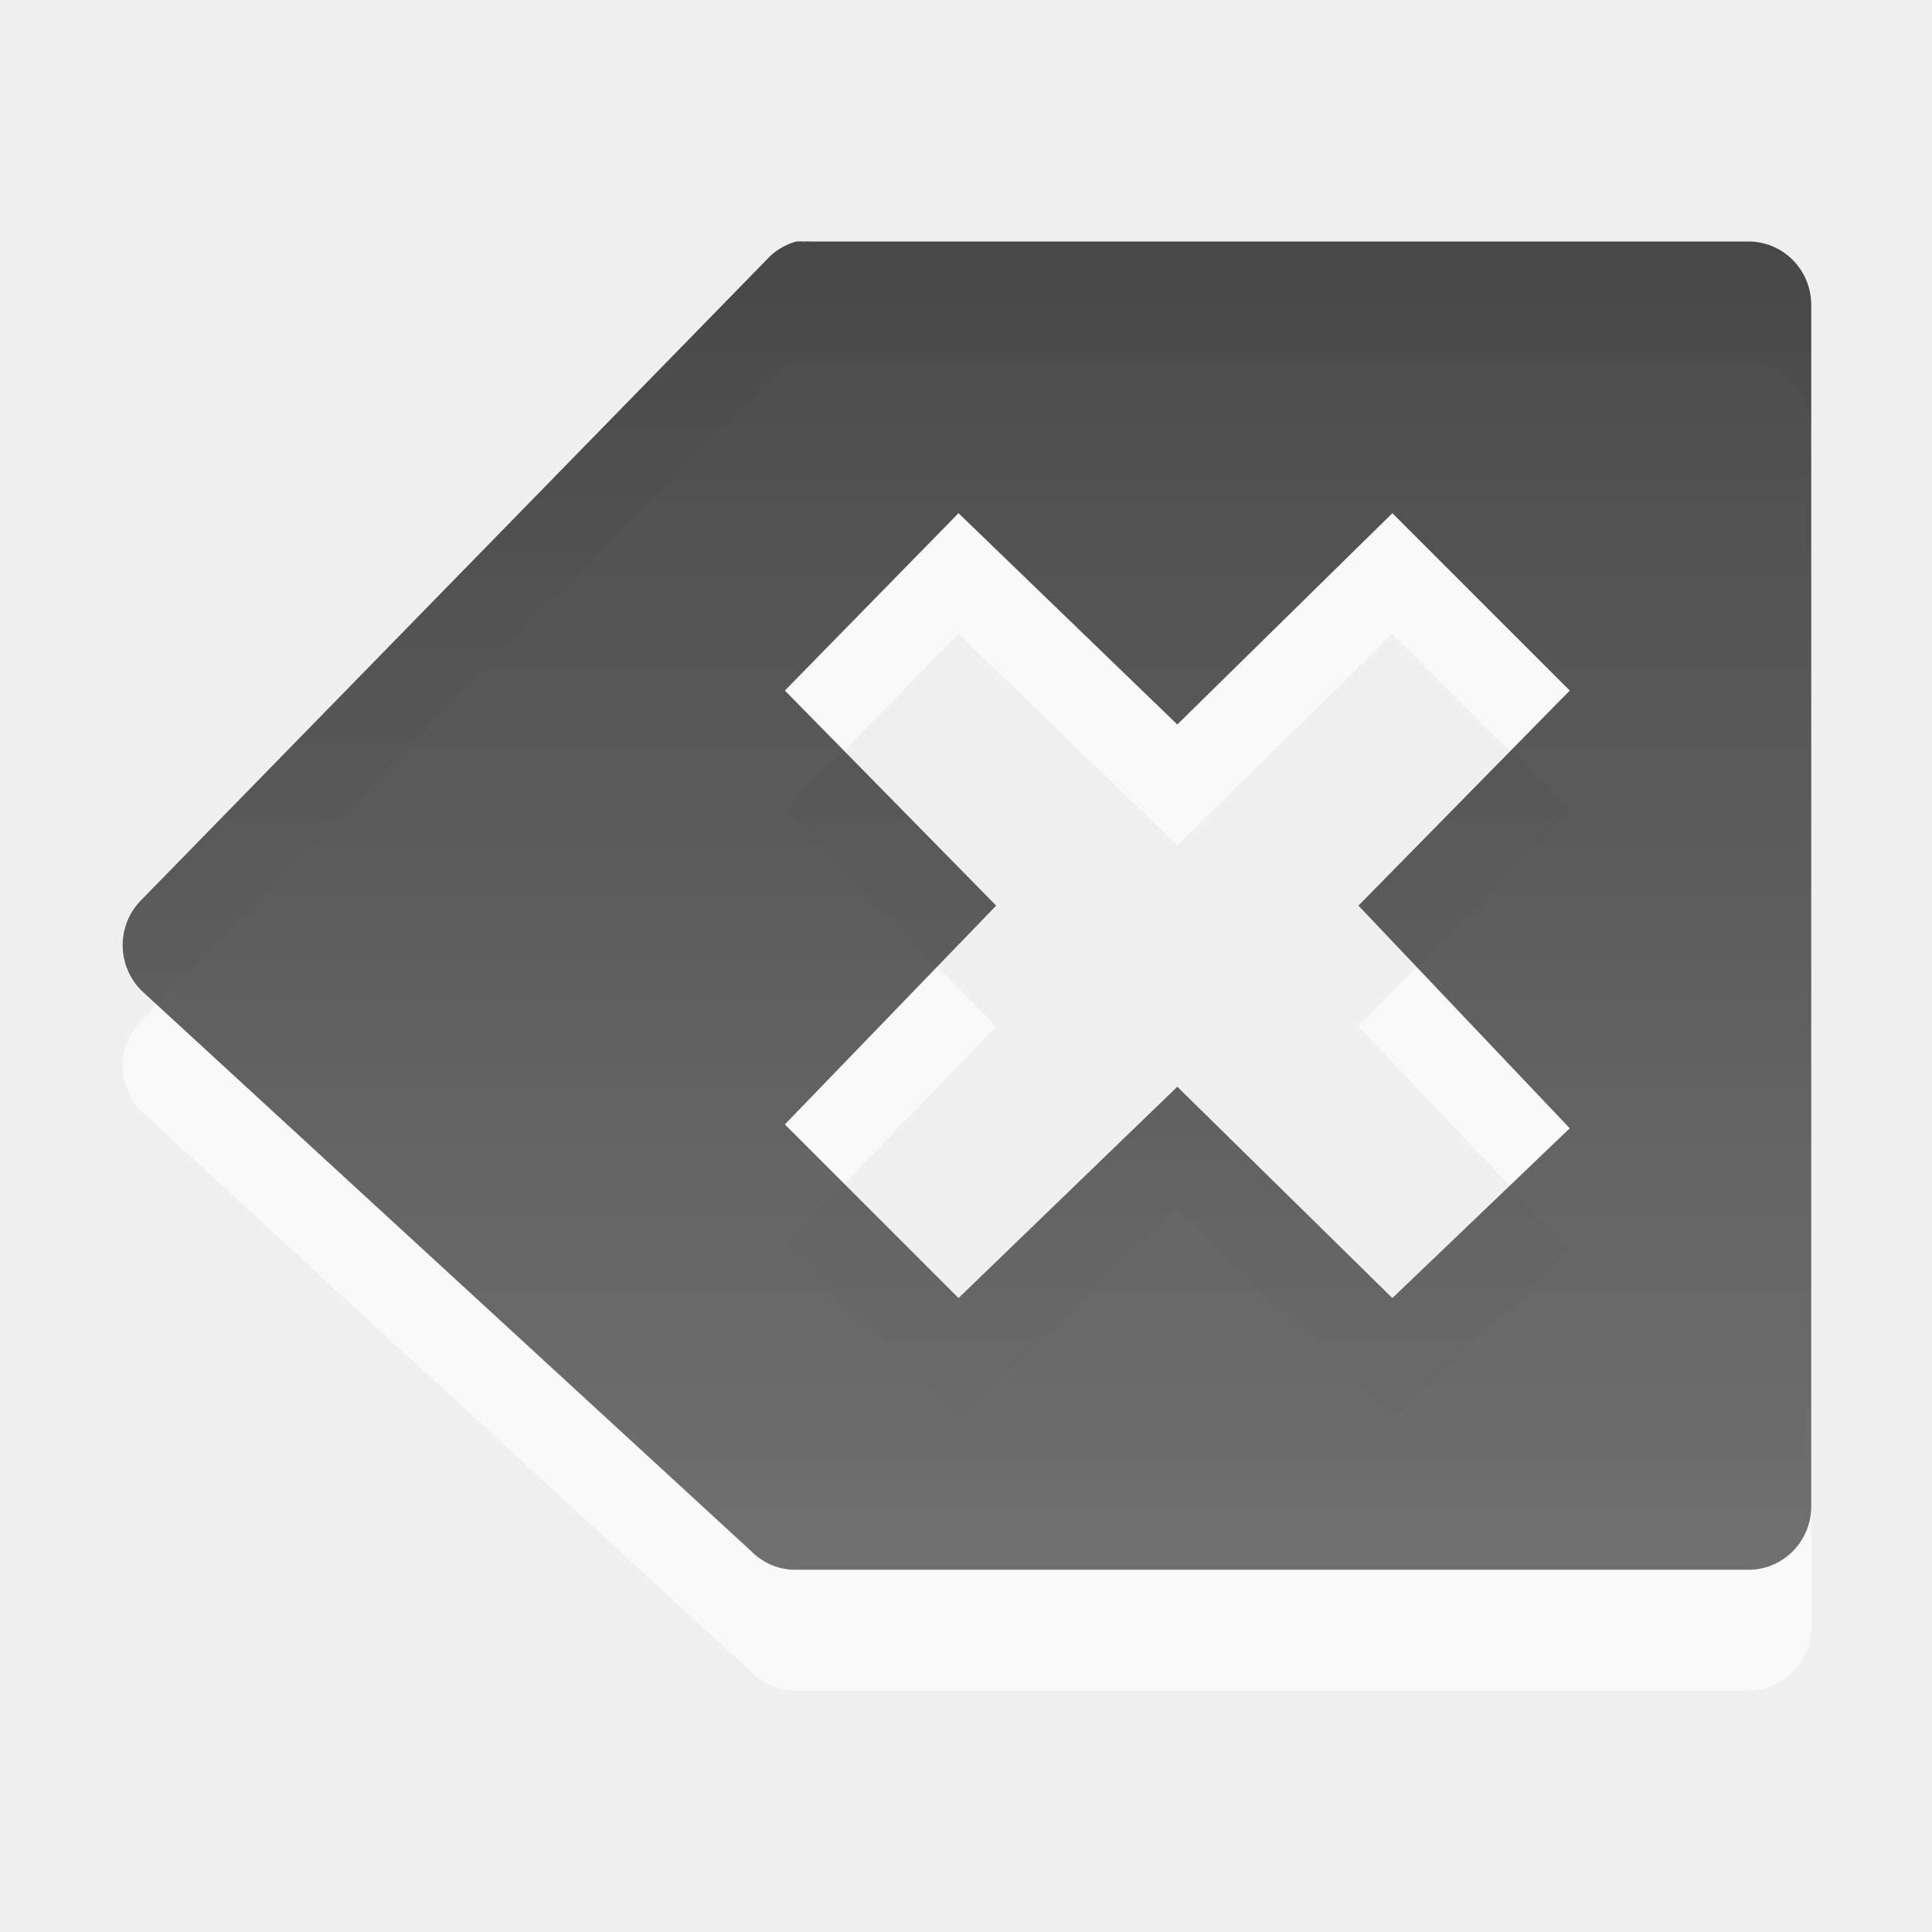
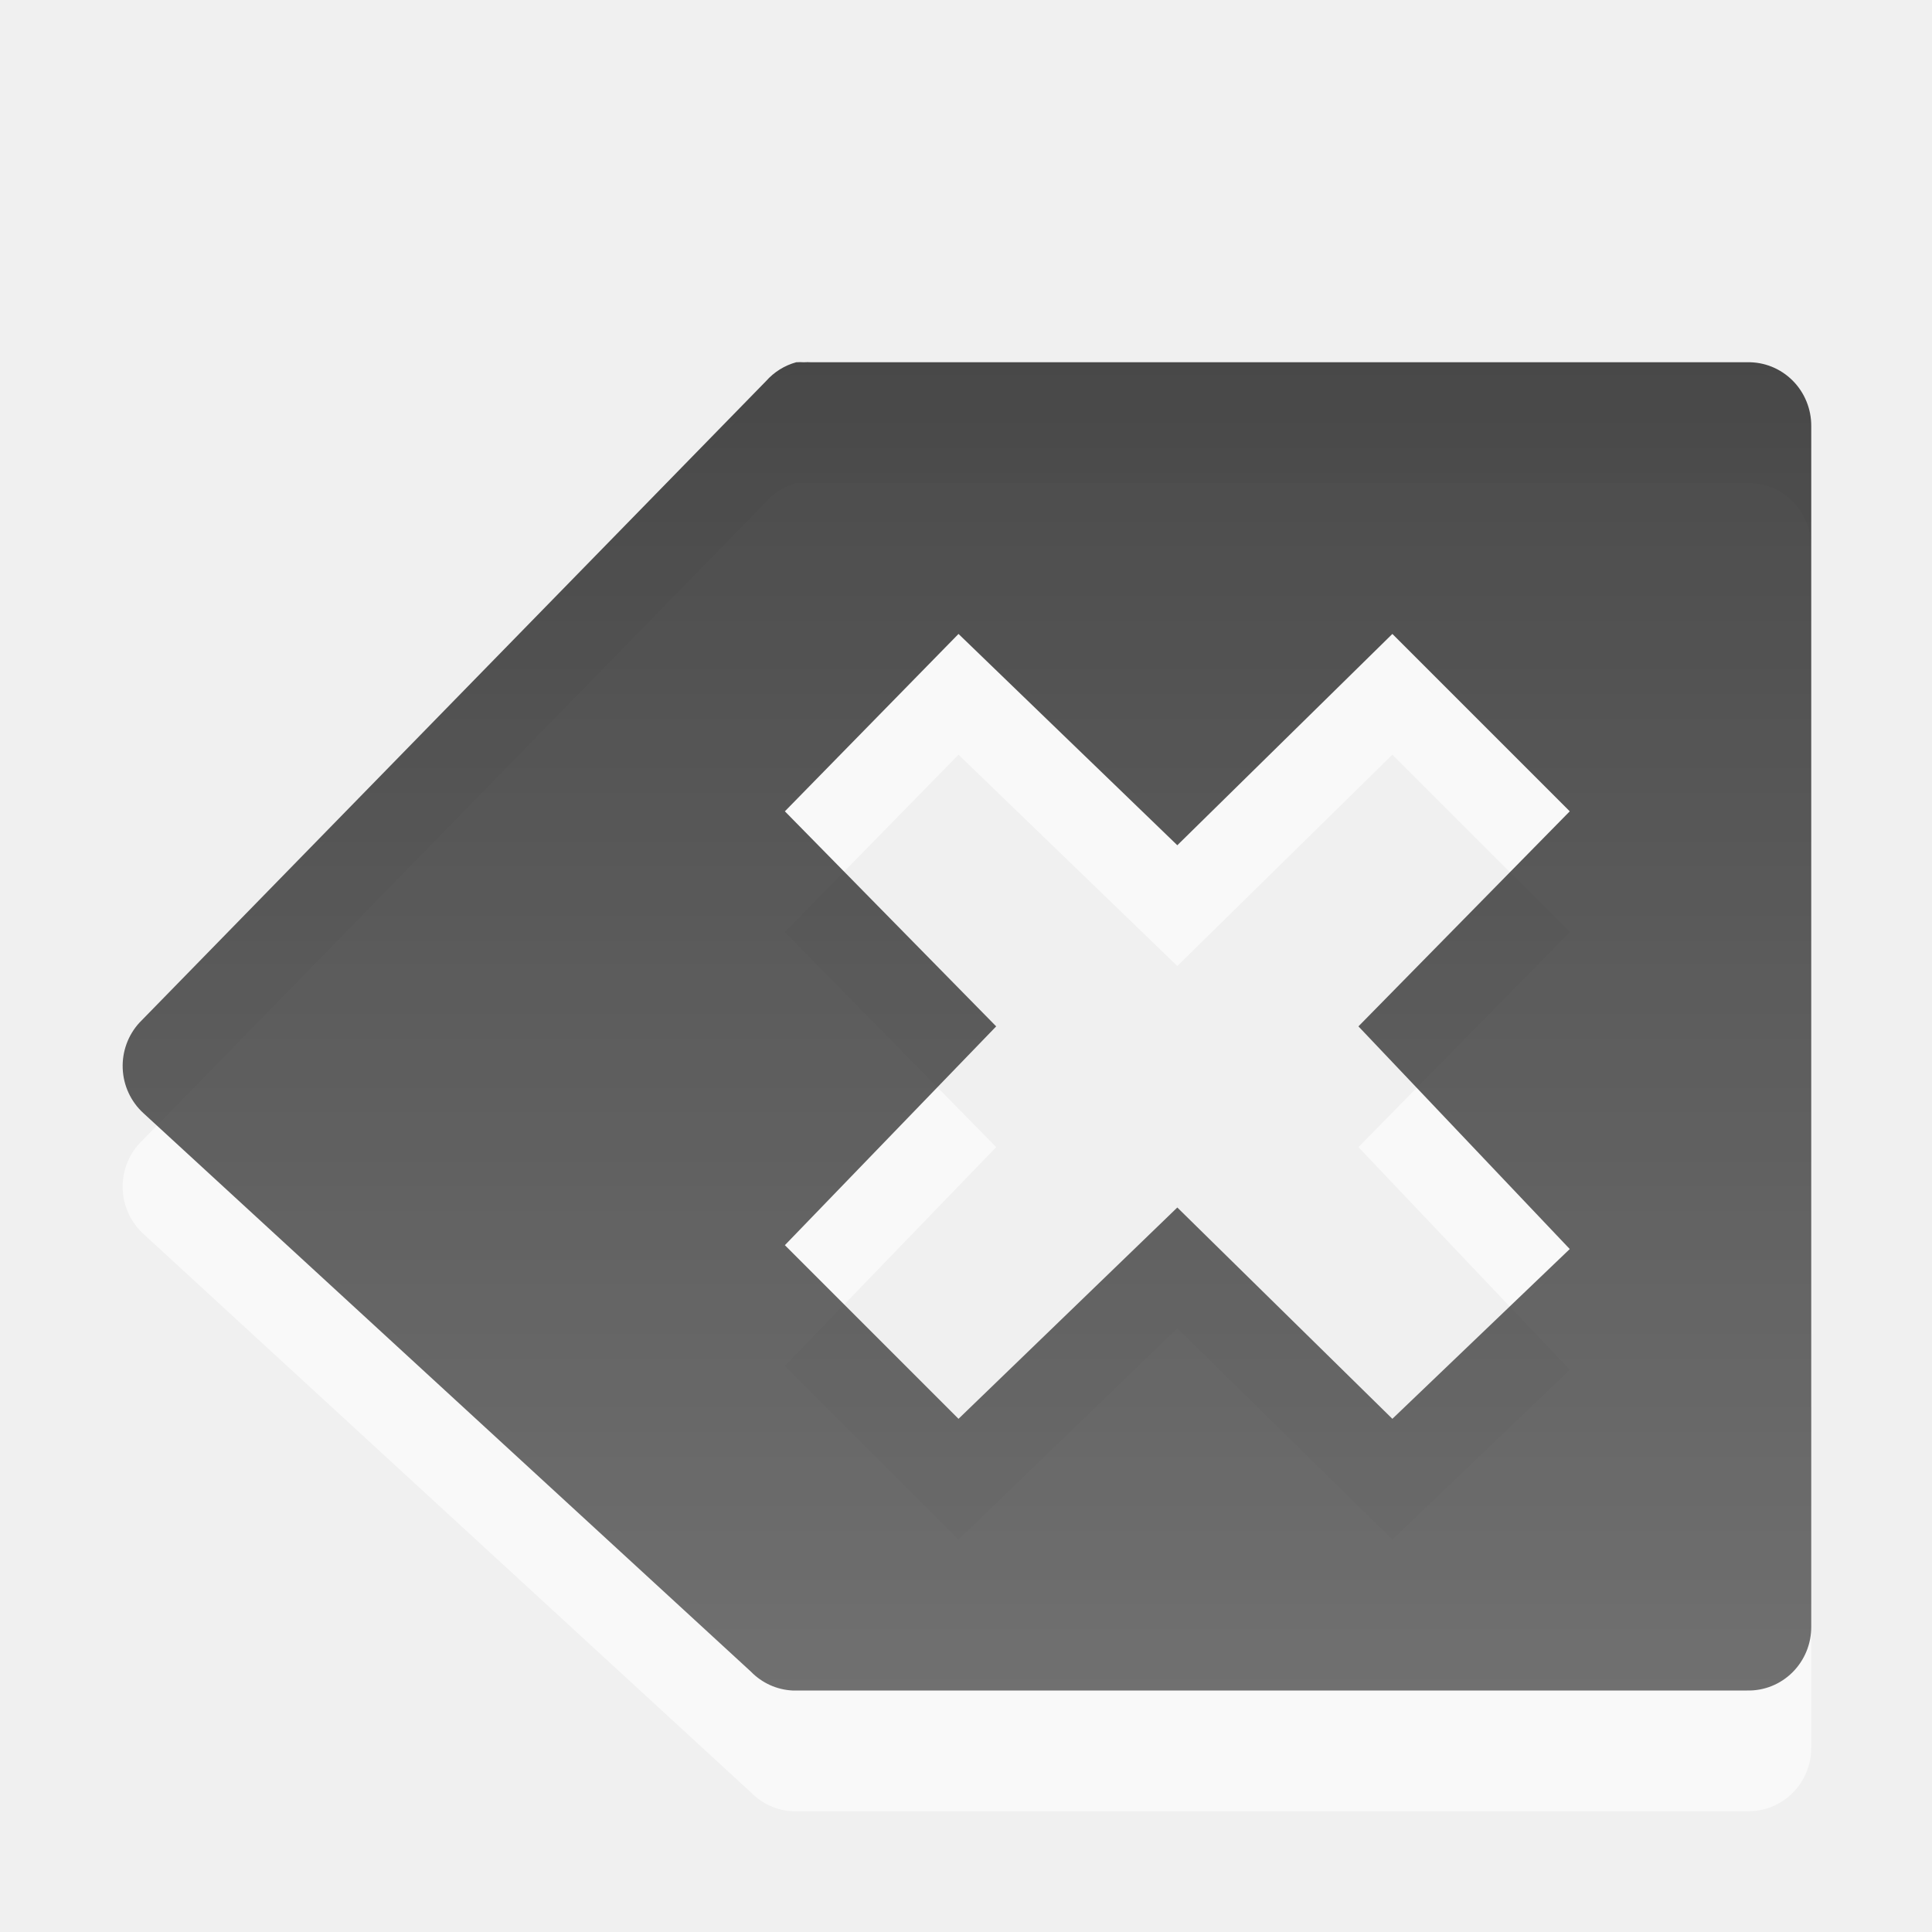
<svg xmlns="http://www.w3.org/2000/svg" xmlns:xlink="http://www.w3.org/1999/xlink" width="16px" height="16px" id="svg4459" version="1.1">
  <defs id="defs4461">
-     <linearGradient xlink:href="#linearGradient3587-6-5-3-5" id="linearGradient4363-4" gradientUnits="userSpaceOnUse" gradientTransform="matrix(-0.4100229,0,0,0.5447147,49.32926,-7.729115)" x1="100.777" y1="17.859" x2="100.777" y2="38.055" />
+     <linearGradient xlink:href="#linearGradient3587-6-5-3-5" id="linearGradient4363-4" gradientUnits="userSpaceOnUse" gradientTransform="matrix(-0.4100229,0,0,0.5447147,49.32926,-6.729116)" x1="100.777" y1="17.859" x2="100.777" y2="38.055" />
    <linearGradient id="linearGradient3587-6-5-3-5">
      <stop offset="0" style="stop-color:#000000;stop-opacity:1" id="stop3589-9-2-2-6" />
      <stop offset="1" style="stop-color:#363636;stop-opacity:1" id="stop3591-7-4-73-5" />
    </linearGradient>
  </defs>
  <g id="layer1">
-     <path style="opacity:0.6;color:#000000;fill:#ffffff;fill-opacity:1;fill-rule:nonzero;stroke:none;stroke-width:1;marker:none;visibility:visible;display:inline;overflow:visible;enable-background:accumulate" d="m 6.594,3 a 0.519,0.526 0 0 0 -0.25,0.156 l -5.188,5.312 A 0.519,0.526 0 0 0 1.188,9.219 l 5.031,4.625 a 0.519,0.526 0 0 0 0.344,0.156 l 7.906,0 A 0.519,0.526 0 0 0 15,13.469 L 15,3.531 A 0.519,0.526 0 0 0 14.469,3 l -7.75,0 a 0.519,0.526 0 0 0 -0.062,0 0.519,0.526 0 0 0 -0.062,0 z m 1.344,2.25 1.812,1.75 1.781,-1.75 L 13,6.719 11.25,8.5 13,10.344 11.531,11.75 9.75,10 7.938,11.75 6.5,10.312 8.25,8.5 6.5,6.719 7.938,5.25 z" id="path4463-3" />
-     <path style="opacity:0.7;color:#000000;fill:url(#linearGradient4363-4);fill-opacity:1;fill-rule:nonzero;stroke:none;stroke-width:1;marker:none;visibility:visible;display:inline;overflow:visible;enable-background:accumulate" d="m 6.594,2 a 0.519,0.526 0 0 0 -0.25,0.156 l -5.188,5.312 a 0.519,0.526 0 0 0 0.031,0.75 L 6.219,12.844 A 0.519,0.526 0 0 0 6.562,13 l 7.906,0 A 0.519,0.526 0 0 0 15,12.469 l 0,-9.938 a 0.519,0.526 0 0 0 -0.531,-0.531 l -7.75,0 a 0.519,0.526 0 0 0 -0.062,0 0.519,0.526 0 0 0 -0.062,0 z m 1.344,2.25 1.812,1.75 1.781,-1.75 L 13,5.719 11.25,7.5 13,9.344 11.531,10.75 9.75,9 7.938,10.75 6.5,9.312 l 1.75,-1.812 -1.75,-1.781 1.438,-1.469 z" id="path4463" />
+     <path style="opacity:0.6;color:#000000;fill:#ffffff;fill-opacity:1;fill-rule:nonzero;stroke:none;stroke-width:1;marker:none;visibility:visible;display:inline;overflow:visible;enable-background:accumulate" d="m 6.594,4 a 0.519,0.526 0 0 0 -0.25,0.156 l -5.188,5.312 A 0.519,0.526 0 0 0 1.188,10.219 l 5.031,4.625 a 0.519,0.526 0 0 0 0.344,0.156 l 7.906,0 A 0.519,0.526 0 0 0 15,14.469 l 0,-9.938 a 0.519,0.526 0 0 0 -0.531,-0.531 l -7.75,0 a 0.519,0.526 0 0 0 -0.062,0 0.519,0.526 0 0 0 -0.062,0 z m 1.344,2.25 1.812,1.75 1.781,-1.75 L 13,7.719 11.25,9.5 13,11.344 11.531,12.75 9.75,11 7.938,12.75 6.5,11.312 8.25,9.5 6.5,7.719 7.938,6.25 z" id="path4463-3" />
+     <path style="opacity:0.7;color:#000000;fill:url(#linearGradient4363-4);fill-opacity:1;fill-rule:nonzero;stroke:none;stroke-width:1;marker:none;visibility:visible;display:inline;overflow:visible;enable-background:accumulate" d="m 6.594,3 a 0.519,0.526 0 0 0 -0.25,0.156 l -5.188,5.312 a 0.519,0.526 0 0 0 0.031,0.75 L 6.219,13.844 A 0.519,0.526 0 0 0 6.562,14 l 7.906,0 A 0.519,0.526 0 0 0 15,13.469 l 0,-9.938 a 0.519,0.526 0 0 0 -0.531,-0.531 l -7.75,0 a 0.519,0.526 0 0 0 -0.062,0 0.519,0.526 0 0 0 -0.062,0 z m 1.344,2.25 1.812,1.75 1.781,-1.75 L 13,6.719 11.25,8.5 13,10.344 11.531,11.75 9.75,10 7.938,11.75 6.5,10.312 8.25,8.5 6.5,6.719 7.938,5.25 z" id="path4463" />
  </g>
</svg>
